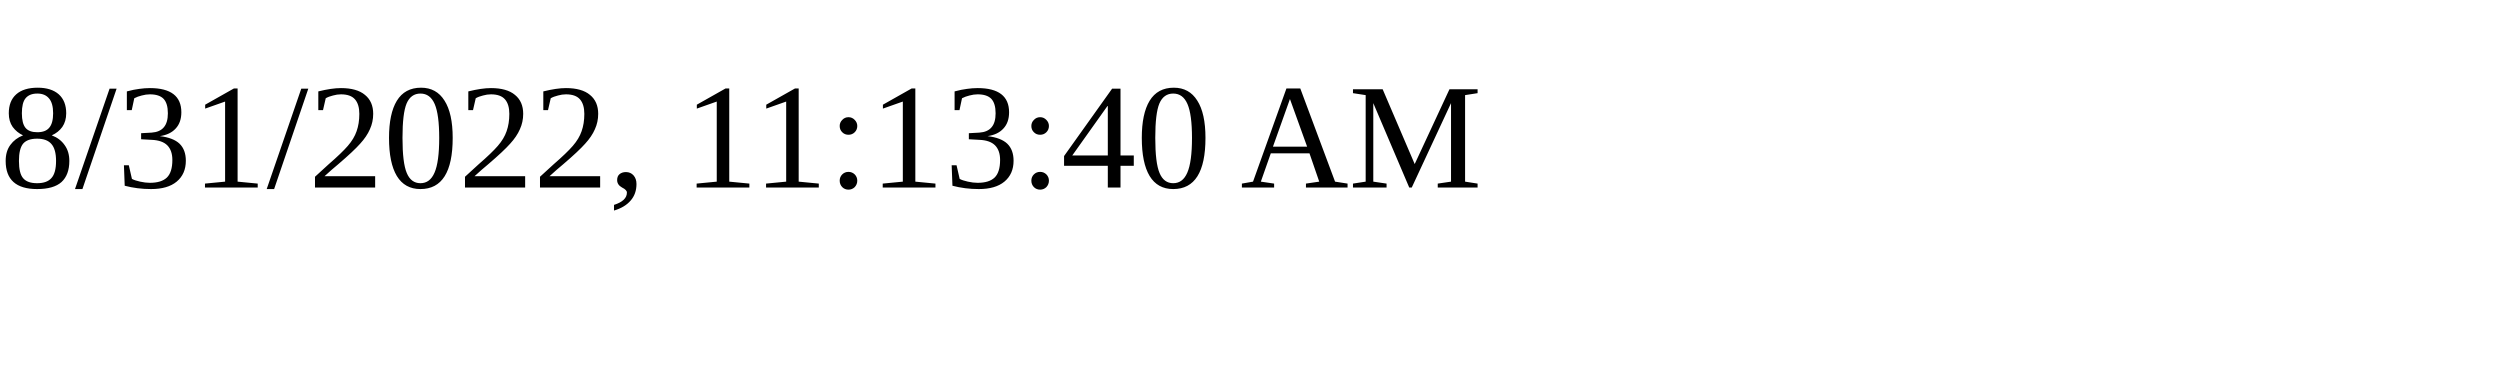
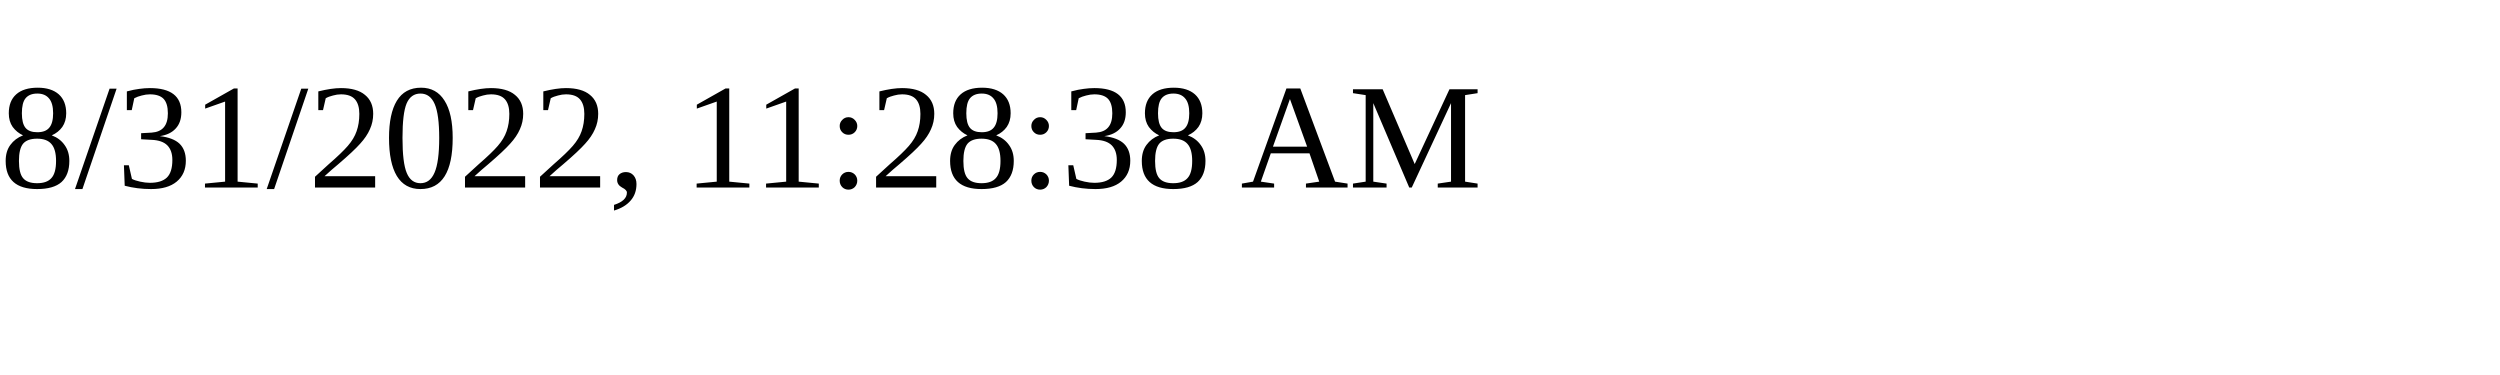
<svg xmlns="http://www.w3.org/2000/svg" height="30" width="200">
-   <text x="0" y="15">8/31/2022, 11:13:40 AM</text>
+   <text x="0" y="15">8/31/2022, 11:28:38 AM</text>
</svg>
